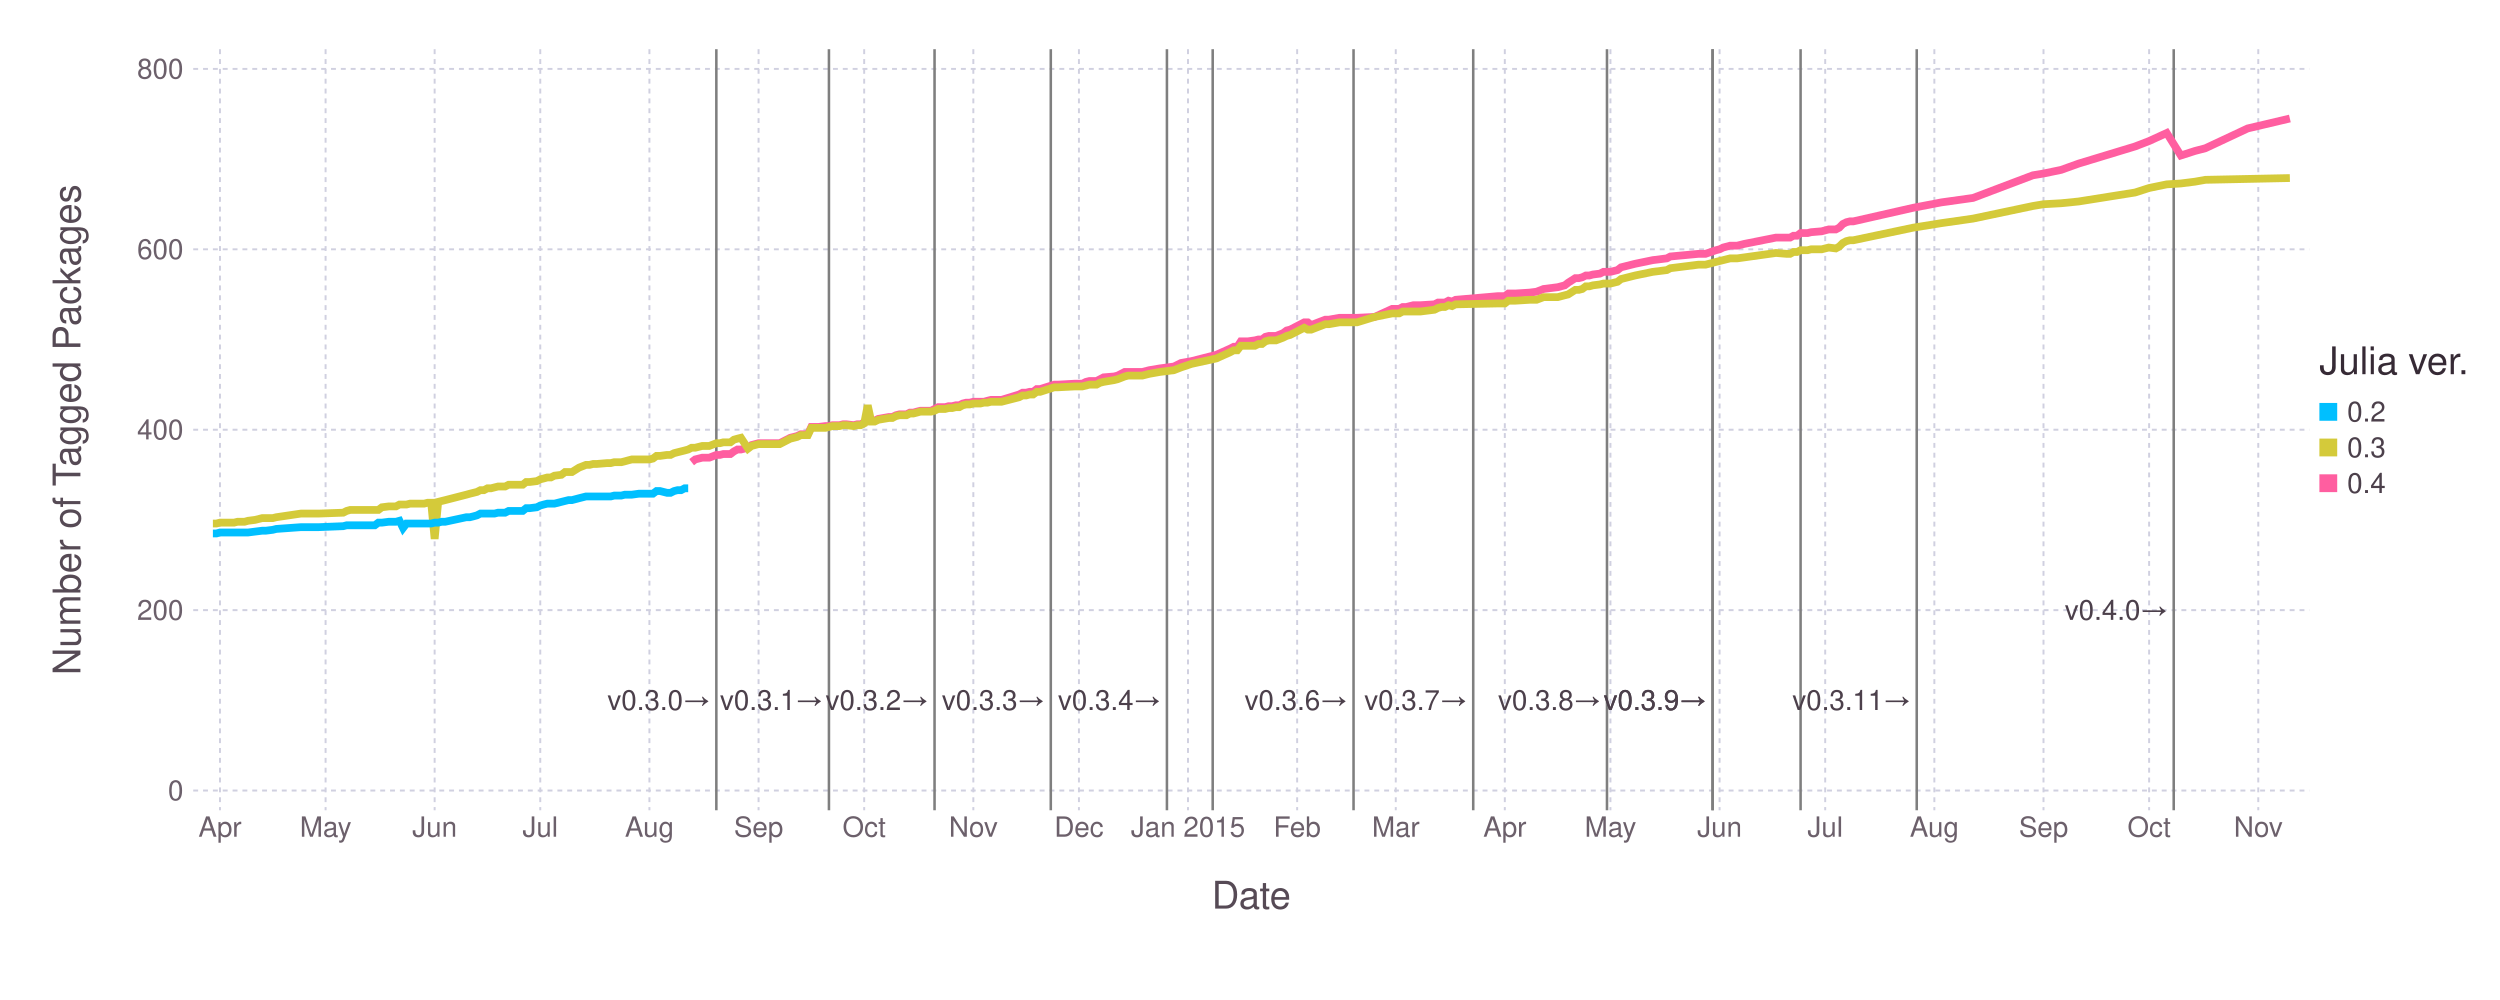
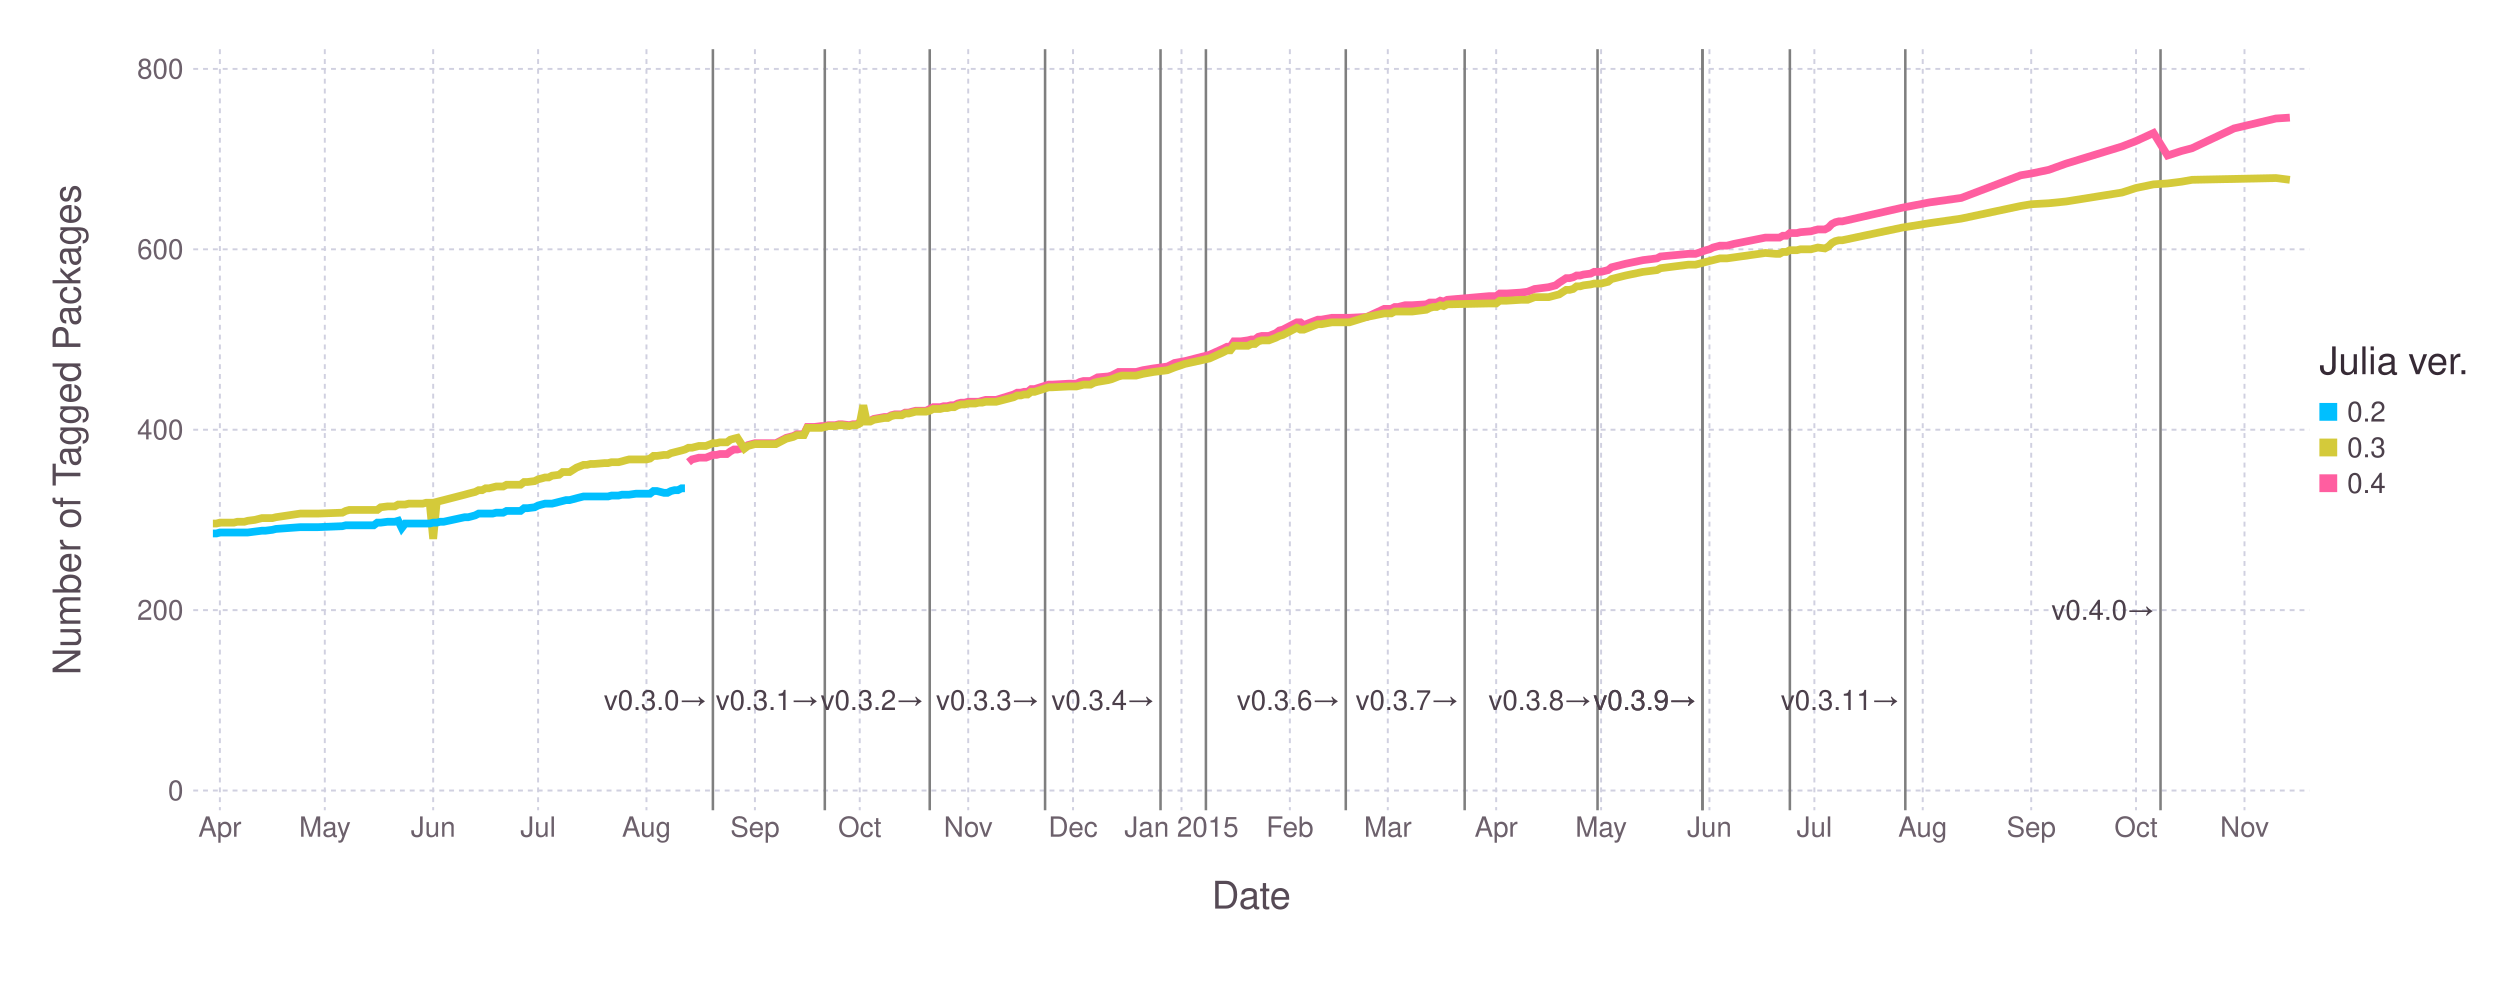
<svg xmlns="http://www.w3.org/2000/svg" version="1.2" width="254mm" height="101.6mm" viewBox="0 0 254 101.6" stroke="none" fill="#000000" stroke-width="0.3" font-size="3.88">
-   <g class="plotroot xscalable yscalable" id="fig-058fb12a4a44475ca3156386dccccc19-element-1">
-     <g font-size="3.88" font-family="'PT Sans','Helvetica Neue','Helvetica',sans-serif" fill="#564A55" stroke="#000000" stroke-opacity="0.000" id="fig-058fb12a4a44475ca3156386dccccc19-element-2">
+   <g class="plotroot xscalable yscalable" id="fig-d0f57e0d422c4ab3b64adf23ecafd045-element-1">
+     <g font-size="3.88" font-family="'PT Sans','Helvetica Neue','Helvetica',sans-serif" fill="#564A55" stroke="#000000" stroke-opacity="0.000" id="fig-d0f57e0d422c4ab3b64adf23ecafd045-element-2">
      <text x="127.14" y="89.99" text-anchor="middle" dy="0.6em">Date</text>
    </g>
-     <g class="guide xlabels" font-size="2.82" font-family="'PT Sans Caption','Helvetica Neue','Helvetica',sans-serif" fill="#6C606B" id="fig-058fb12a4a44475ca3156386dccccc19-element-3">
-       <text x="22.35" y="83.32" text-anchor="middle" dy="0.6em">Apr</text>
-       <text x="33.08" y="83.32" text-anchor="middle" dy="0.6em">May</text>
-       <text x="44.16" y="83.32" text-anchor="middle" dy="0.6em">Jun</text>
-       <text x="54.89" y="83.32" text-anchor="middle" dy="0.6em">Jul</text>
-       <text x="65.98" y="83.32" text-anchor="middle" dy="0.6em">Aug</text>
-       <text x="77.07" y="83.32" text-anchor="middle" dy="0.6em">Sep</text>
-       <text x="87.8" y="83.32" text-anchor="middle" dy="0.6em">Oct</text>
-       <text x="98.89" y="83.32" text-anchor="middle" dy="0.6em">Nov</text>
-       <text x="109.62" y="83.32" text-anchor="middle" dy="0.6em">Dec</text>
-       <text x="120.7" y="83.32" text-anchor="middle" dy="0.6em">Jan 2015</text>
-       <text x="131.79" y="83.32" text-anchor="middle" dy="0.6em">Feb</text>
-       <text x="141.81" y="83.32" text-anchor="middle" dy="0.6em">Mar</text>
-       <text x="152.89" y="83.32" text-anchor="middle" dy="0.6em">Apr</text>
-       <text x="163.62" y="83.32" text-anchor="middle" dy="0.6em">May</text>
-       <text x="174.71" y="83.32" text-anchor="middle" dy="0.6em">Jun</text>
-       <text x="185.44" y="83.32" text-anchor="middle" dy="0.6em">Jul</text>
-       <text x="196.53" y="83.32" text-anchor="middle" dy="0.6em">Aug</text>
-       <text x="207.62" y="83.32" text-anchor="middle" dy="0.6em">Sep</text>
-       <text x="218.35" y="83.32" text-anchor="middle" dy="0.6em">Oct</text>
-       <text x="229.44" y="83.32" text-anchor="middle" dy="0.6em">Nov</text>
+     <g class="guide xlabels" font-size="2.82" font-family="'PT Sans Caption','Helvetica Neue','Helvetica',sans-serif" fill="#6C606B" id="fig-d0f57e0d422c4ab3b64adf23ecafd045-element-3">
+       <text x="22.34" y="83.32" text-anchor="middle" dy="0.6em">Apr</text>
+       <text x="33" y="83.32" text-anchor="middle" dy="0.6em">May</text>
+       <text x="44.01" y="83.32" text-anchor="middle" dy="0.6em">Jun</text>
+       <text x="54.67" y="83.32" text-anchor="middle" dy="0.6em">Jul</text>
+       <text x="65.68" y="83.32" text-anchor="middle" dy="0.6em">Aug</text>
+       <text x="76.7" y="83.32" text-anchor="middle" dy="0.6em">Sep</text>
+       <text x="87.35" y="83.32" text-anchor="middle" dy="0.6em">Oct</text>
+       <text x="98.37" y="83.32" text-anchor="middle" dy="0.6em">Nov</text>
+       <text x="109.02" y="83.32" text-anchor="middle" dy="0.6em">Dec</text>
+       <text x="120.04" y="83.32" text-anchor="middle" dy="0.6em">Jan 2015</text>
+       <text x="131.05" y="83.32" text-anchor="middle" dy="0.6em">Feb</text>
+       <text x="141" y="83.32" text-anchor="middle" dy="0.6em">Mar</text>
+       <text x="152.01" y="83.32" text-anchor="middle" dy="0.6em">Apr</text>
+       <text x="162.67" y="83.32" text-anchor="middle" dy="0.6em">May</text>
+       <text x="173.68" y="83.32" text-anchor="middle" dy="0.6em">Jun</text>
+       <text x="184.34" y="83.32" text-anchor="middle" dy="0.6em">Jul</text>
+       <text x="195.35" y="83.32" text-anchor="middle" dy="0.6em">Aug</text>
+       <text x="206.37" y="83.32" text-anchor="middle" dy="0.6em">Sep</text>
+       <text x="217.02" y="83.32" text-anchor="middle" dy="0.6em">Oct</text>
+       <text x="228.04" y="83.32" text-anchor="middle" dy="0.6em">Nov</text>
    </g>
-     <g class="guide colorkey" id="fig-058fb12a4a44475ca3156386dccccc19-element-4">
-       <g fill="#4C404B" font-size="2.82" font-family="'PT Sans','Helvetica Neue','Helvetica',sans-serif" id="fig-058fb12a4a44475ca3156386dccccc19-element-5">
-         <text x="238.47" y="41.84" dy="0.35em" id="fig-058fb12a4a44475ca3156386dccccc19-element-6" class="color_0.2">0.2</text>
-         <text x="238.47" y="45.47" dy="0.35em" id="fig-058fb12a4a44475ca3156386dccccc19-element-7" class="color_0.3">0.3</text>
-         <text x="238.47" y="49.1" dy="0.35em" id="fig-058fb12a4a44475ca3156386dccccc19-element-8" class="color_0.4">0.4</text>
+     <g class="guide colorkey" id="fig-d0f57e0d422c4ab3b64adf23ecafd045-element-4">
+       <g fill="#4C404B" font-size="2.82" font-family="'PT Sans','Helvetica Neue','Helvetica',sans-serif" id="fig-d0f57e0d422c4ab3b64adf23ecafd045-element-5">
+         <text x="238.47" y="41.84" dy="0.35em" id="fig-d0f57e0d422c4ab3b64adf23ecafd045-element-6" class="color_0.2">0.2</text>
+         <text x="238.47" y="45.47" dy="0.35em" id="fig-d0f57e0d422c4ab3b64adf23ecafd045-element-7" class="color_0.3">0.3</text>
+         <text x="238.47" y="49.1" dy="0.35em" id="fig-d0f57e0d422c4ab3b64adf23ecafd045-element-8" class="color_0.4">0.4</text>
      </g>
-       <g stroke="#000000" stroke-opacity="0.000" id="fig-058fb12a4a44475ca3156386dccccc19-element-9">
-         <rect x="235.65" y="40.94" width="1.81" height="1.81" id="fig-058fb12a4a44475ca3156386dccccc19-element-10" fill="#00BFFF" class="color_0.2" />
-         <rect x="235.65" y="44.56" width="1.81" height="1.81" id="fig-058fb12a4a44475ca3156386dccccc19-element-11" fill="#D4CA3A" class="color_0.3" />
-         <rect x="235.65" y="48.19" width="1.81" height="1.81" id="fig-058fb12a4a44475ca3156386dccccc19-element-12" fill="#FF5EA0" class="color_0.4" />
+       <g stroke="#000000" stroke-opacity="0.000" id="fig-d0f57e0d422c4ab3b64adf23ecafd045-element-9">
+         <rect x="235.65" y="40.94" width="1.81" height="1.81" id="fig-d0f57e0d422c4ab3b64adf23ecafd045-element-10" fill="#00BFFF" class="color_0.2" />
+         <rect x="235.65" y="44.56" width="1.81" height="1.81" id="fig-d0f57e0d422c4ab3b64adf23ecafd045-element-11" fill="#D4CA3A" class="color_0.3" />
+         <rect x="235.65" y="48.19" width="1.81" height="1.81" id="fig-d0f57e0d422c4ab3b64adf23ecafd045-element-12" fill="#FF5EA0" class="color_0.4" />
      </g>
-       <g fill="#362A35" font-size="3.88" font-family="'PT Sans','Helvetica Neue','Helvetica',sans-serif" stroke="#000000" stroke-opacity="0.000" id="fig-058fb12a4a44475ca3156386dccccc19-element-13">
-         <text x="235.65" y="38.02" id="fig-058fb12a4a44475ca3156386dccccc19-element-14">Julia ver.</text>
+       <g fill="#362A35" font-size="3.88" font-family="'PT Sans','Helvetica Neue','Helvetica',sans-serif" stroke="#000000" stroke-opacity="0.000" id="fig-d0f57e0d422c4ab3b64adf23ecafd045-element-13">
+         <text x="235.65" y="38.02" id="fig-d0f57e0d422c4ab3b64adf23ecafd045-element-14">Julia ver.</text>
      </g>
    </g>
-     <g clip-path="url(#fig-058fb12a4a44475ca3156386dccccc19-element-16)" id="fig-058fb12a4a44475ca3156386dccccc19-element-15">
-       <g pointer-events="visible" opacity="1" fill="#000000" fill-opacity="0.000" stroke="#000000" stroke-opacity="0.000" class="guide background" id="fig-058fb12a4a44475ca3156386dccccc19-element-17">
-         <rect x="19.63" y="5" width="215.02" height="77.32" id="fig-058fb12a4a44475ca3156386dccccc19-element-18" />
+     <g clip-path="url(#fig-d0f57e0d422c4ab3b64adf23ecafd045-element-16)" id="fig-d0f57e0d422c4ab3b64adf23ecafd045-element-15">
+       <g pointer-events="visible" opacity="1" fill="#000000" fill-opacity="0.000" stroke="#000000" stroke-opacity="0.000" class="guide background" id="fig-d0f57e0d422c4ab3b64adf23ecafd045-element-17">
+         <rect x="19.63" y="5" width="215.02" height="77.32" id="fig-d0f57e0d422c4ab3b64adf23ecafd045-element-18" />
      </g>
-       <g class="guide ygridlines xfixed" stroke-dasharray="0.5,0.5" stroke-width="0.2" stroke="#D0D0E0" id="fig-058fb12a4a44475ca3156386dccccc19-element-19">
-         <path fill="none" d="M19.63,80.32 L 234.65 80.32" id="fig-058fb12a4a44475ca3156386dccccc19-element-20" />
-         <path fill="none" d="M19.63,61.99 L 234.65 61.99" id="fig-058fb12a4a44475ca3156386dccccc19-element-21" />
-         <path fill="none" d="M19.63,43.66 L 234.65 43.66" id="fig-058fb12a4a44475ca3156386dccccc19-element-22" />
-         <path fill="none" d="M19.63,25.33 L 234.65 25.33" id="fig-058fb12a4a44475ca3156386dccccc19-element-23" />
-         <path fill="none" d="M19.63,7 L 234.65 7" id="fig-058fb12a4a44475ca3156386dccccc19-element-24" />
+       <g class="guide ygridlines xfixed" stroke-dasharray="0.5,0.5" stroke-width="0.2" stroke="#D0D0E0" id="fig-d0f57e0d422c4ab3b64adf23ecafd045-element-19">
+         <path fill="none" d="M19.63,80.32 L 234.65 80.32" id="fig-d0f57e0d422c4ab3b64adf23ecafd045-element-20" />
+         <path fill="none" d="M19.63,61.99 L 234.65 61.99" id="fig-d0f57e0d422c4ab3b64adf23ecafd045-element-21" />
+         <path fill="none" d="M19.63,43.66 L 234.65 43.66" id="fig-d0f57e0d422c4ab3b64adf23ecafd045-element-22" />
+         <path fill="none" d="M19.63,25.33 L 234.65 25.33" id="fig-d0f57e0d422c4ab3b64adf23ecafd045-element-23" />
+         <path fill="none" d="M19.63,7 L 234.65 7" id="fig-d0f57e0d422c4ab3b64adf23ecafd045-element-24" />
      </g>
-       <g class="guide xgridlines yfixed" stroke-dasharray="0.5,0.5" stroke-width="0.2" stroke="#D0D0E0" id="fig-058fb12a4a44475ca3156386dccccc19-element-25">
-         <path fill="none" d="M22.35,5 L 22.35 82.32" id="fig-058fb12a4a44475ca3156386dccccc19-element-26" />
-         <path fill="none" d="M33.08,5 L 33.08 82.32" id="fig-058fb12a4a44475ca3156386dccccc19-element-27" />
-         <path fill="none" d="M44.16,5 L 44.16 82.32" id="fig-058fb12a4a44475ca3156386dccccc19-element-28" />
-         <path fill="none" d="M54.89,5 L 54.89 82.32" id="fig-058fb12a4a44475ca3156386dccccc19-element-29" />
-         <path fill="none" d="M65.98,5 L 65.98 82.32" id="fig-058fb12a4a44475ca3156386dccccc19-element-30" />
-         <path fill="none" d="M77.07,5 L 77.07 82.32" id="fig-058fb12a4a44475ca3156386dccccc19-element-31" />
-         <path fill="none" d="M87.8,5 L 87.8 82.32" id="fig-058fb12a4a44475ca3156386dccccc19-element-32" />
-         <path fill="none" d="M98.89,5 L 98.89 82.32" id="fig-058fb12a4a44475ca3156386dccccc19-element-33" />
-         <path fill="none" d="M109.62,5 L 109.62 82.32" id="fig-058fb12a4a44475ca3156386dccccc19-element-34" />
-         <path fill="none" d="M120.7,5 L 120.7 82.32" id="fig-058fb12a4a44475ca3156386dccccc19-element-35" />
-         <path fill="none" d="M131.79,5 L 131.79 82.32" id="fig-058fb12a4a44475ca3156386dccccc19-element-36" />
-         <path fill="none" d="M141.81,5 L 141.81 82.32" id="fig-058fb12a4a44475ca3156386dccccc19-element-37" />
-         <path fill="none" d="M152.89,5 L 152.89 82.32" id="fig-058fb12a4a44475ca3156386dccccc19-element-38" />
-         <path fill="none" d="M163.62,5 L 163.62 82.32" id="fig-058fb12a4a44475ca3156386dccccc19-element-39" />
-         <path fill="none" d="M174.71,5 L 174.71 82.32" id="fig-058fb12a4a44475ca3156386dccccc19-element-40" />
-         <path fill="none" d="M185.44,5 L 185.44 82.32" id="fig-058fb12a4a44475ca3156386dccccc19-element-41" />
-         <path fill="none" d="M196.53,5 L 196.53 82.32" id="fig-058fb12a4a44475ca3156386dccccc19-element-42" />
-         <path fill="none" d="M207.62,5 L 207.62 82.32" id="fig-058fb12a4a44475ca3156386dccccc19-element-43" />
-         <path fill="none" d="M218.35,5 L 218.35 82.32" id="fig-058fb12a4a44475ca3156386dccccc19-element-44" />
-         <path fill="none" d="M229.44,5 L 229.44 82.32" id="fig-058fb12a4a44475ca3156386dccccc19-element-45" />
+       <g class="guide xgridlines yfixed" stroke-dasharray="0.5,0.5" stroke-width="0.2" stroke="#D0D0E0" id="fig-d0f57e0d422c4ab3b64adf23ecafd045-element-25">
+         <path fill="none" d="M22.34,5 L 22.34 82.32" id="fig-d0f57e0d422c4ab3b64adf23ecafd045-element-26" />
+         <path fill="none" d="M33,5 L 33 82.32" id="fig-d0f57e0d422c4ab3b64adf23ecafd045-element-27" />
+         <path fill="none" d="M44.01,5 L 44.01 82.32" id="fig-d0f57e0d422c4ab3b64adf23ecafd045-element-28" />
+         <path fill="none" d="M54.67,5 L 54.67 82.32" id="fig-d0f57e0d422c4ab3b64adf23ecafd045-element-29" />
+         <path fill="none" d="M65.68,5 L 65.68 82.32" id="fig-d0f57e0d422c4ab3b64adf23ecafd045-element-30" />
+         <path fill="none" d="M76.7,5 L 76.7 82.32" id="fig-d0f57e0d422c4ab3b64adf23ecafd045-element-31" />
+         <path fill="none" d="M87.35,5 L 87.35 82.32" id="fig-d0f57e0d422c4ab3b64adf23ecafd045-element-32" />
+         <path fill="none" d="M98.37,5 L 98.37 82.32" id="fig-d0f57e0d422c4ab3b64adf23ecafd045-element-33" />
+         <path fill="none" d="M109.02,5 L 109.02 82.32" id="fig-d0f57e0d422c4ab3b64adf23ecafd045-element-34" />
+         <path fill="none" d="M120.04,5 L 120.04 82.32" id="fig-d0f57e0d422c4ab3b64adf23ecafd045-element-35" />
+         <path fill="none" d="M131.05,5 L 131.05 82.32" id="fig-d0f57e0d422c4ab3b64adf23ecafd045-element-36" />
+         <path fill="none" d="M141,5 L 141 82.32" id="fig-d0f57e0d422c4ab3b64adf23ecafd045-element-37" />
+         <path fill="none" d="M152.01,5 L 152.01 82.32" id="fig-d0f57e0d422c4ab3b64adf23ecafd045-element-38" />
+         <path fill="none" d="M162.67,5 L 162.67 82.32" id="fig-d0f57e0d422c4ab3b64adf23ecafd045-element-39" />
+         <path fill="none" d="M173.68,5 L 173.68 82.32" id="fig-d0f57e0d422c4ab3b64adf23ecafd045-element-40" />
+         <path fill="none" d="M184.34,5 L 184.34 82.32" id="fig-d0f57e0d422c4ab3b64adf23ecafd045-element-41" />
+         <path fill="none" d="M195.35,5 L 195.35 82.32" id="fig-d0f57e0d422c4ab3b64adf23ecafd045-element-42" />
+         <path fill="none" d="M206.37,5 L 206.37 82.32" id="fig-d0f57e0d422c4ab3b64adf23ecafd045-element-43" />
+         <path fill="none" d="M217.02,5 L 217.02 82.32" id="fig-d0f57e0d422c4ab3b64adf23ecafd045-element-44" />
+         <path fill="none" d="M228.04,5 L 228.04 82.32" id="fig-d0f57e0d422c4ab3b64adf23ecafd045-element-45" />
      </g>
-       <g class="plotpanel" id="fig-058fb12a4a44475ca3156386dccccc19-element-46">
-         <g class="yfixed" stroke-dasharray="none" stroke-width="0.26" stroke="#7F7F7F" id="fig-058fb12a4a44475ca3156386dccccc19-element-47">
-           <path fill="none" d="M72.78,5 L 72.78 82.32" id="fig-058fb12a4a44475ca3156386dccccc19-element-48" />
-           <path fill="none" d="M84.22,5 L 84.22 82.32" id="fig-058fb12a4a44475ca3156386dccccc19-element-49" />
-           <path fill="none" d="M94.95,5 L 94.95 82.32" id="fig-058fb12a4a44475ca3156386dccccc19-element-50" />
-           <path fill="none" d="M106.76,5 L 106.76 82.32" id="fig-058fb12a4a44475ca3156386dccccc19-element-51" />
-           <path fill="none" d="M118.56,5 L 118.56 82.32" id="fig-058fb12a4a44475ca3156386dccccc19-element-52" />
-           <path fill="none" d="M123.21,5 L 123.21 82.32" id="fig-058fb12a4a44475ca3156386dccccc19-element-53" />
-           <path fill="none" d="M137.52,5 L 137.52 82.32" id="fig-058fb12a4a44475ca3156386dccccc19-element-54" />
-           <path fill="none" d="M149.68,5 L 149.68 82.32" id="fig-058fb12a4a44475ca3156386dccccc19-element-55" />
-           <path fill="none" d="M163.27,5 L 163.27 82.32" id="fig-058fb12a4a44475ca3156386dccccc19-element-56" />
-           <path fill="none" d="M174,5 L 174 82.32" id="fig-058fb12a4a44475ca3156386dccccc19-element-57" />
-           <path fill="none" d="M174,5 L 174 82.32" id="fig-058fb12a4a44475ca3156386dccccc19-element-58" />
-           <path fill="none" d="M182.94,5 L 182.94 82.32" id="fig-058fb12a4a44475ca3156386dccccc19-element-59" />
-           <path fill="none" d="M194.74,5 L 194.74 82.32" id="fig-058fb12a4a44475ca3156386dccccc19-element-60" />
-           <path fill="none" d="M220.85,5 L 220.85 82.32" id="fig-058fb12a4a44475ca3156386dccccc19-element-61" />
+       <g class="plotpanel" id="fig-d0f57e0d422c4ab3b64adf23ecafd045-element-46">
+         <g class="yfixed" stroke-dasharray="none" stroke-width="0.26" stroke="#7F7F7F" id="fig-d0f57e0d422c4ab3b64adf23ecafd045-element-47">
+           <path fill="none" d="M72.43,5 L 72.43 82.32" id="fig-d0f57e0d422c4ab3b64adf23ecafd045-element-48" />
+           <path fill="none" d="M83.8,5 L 83.8 82.32" id="fig-d0f57e0d422c4ab3b64adf23ecafd045-element-49" />
+           <path fill="none" d="M94.46,5 L 94.46 82.32" id="fig-d0f57e0d422c4ab3b64adf23ecafd045-element-50" />
+           <path fill="none" d="M106.18,5 L 106.18 82.32" id="fig-d0f57e0d422c4ab3b64adf23ecafd045-element-51" />
+           <path fill="none" d="M117.91,5 L 117.91 82.32" id="fig-d0f57e0d422c4ab3b64adf23ecafd045-element-52" />
+           <path fill="none" d="M122.52,5 L 122.52 82.32" id="fig-d0f57e0d422c4ab3b64adf23ecafd045-element-53" />
+           <path fill="none" d="M136.73,5 L 136.73 82.32" id="fig-d0f57e0d422c4ab3b64adf23ecafd045-element-54" />
+           <path fill="none" d="M148.81,5 L 148.81 82.32" id="fig-d0f57e0d422c4ab3b64adf23ecafd045-element-55" />
+           <path fill="none" d="M162.31,5 L 162.31 82.32" id="fig-d0f57e0d422c4ab3b64adf23ecafd045-element-56" />
+           <path fill="none" d="M172.97,5 L 172.97 82.32" id="fig-d0f57e0d422c4ab3b64adf23ecafd045-element-57" />
+           <path fill="none" d="M172.97,5 L 172.97 82.32" id="fig-d0f57e0d422c4ab3b64adf23ecafd045-element-58" />
+           <path fill="none" d="M181.85,5 L 181.85 82.32" id="fig-d0f57e0d422c4ab3b64adf23ecafd045-element-59" />
+           <path fill="none" d="M193.58,5 L 193.58 82.32" id="fig-d0f57e0d422c4ab3b64adf23ecafd045-element-60" />
+           <path fill="none" d="M219.51,5 L 219.51 82.32" id="fig-d0f57e0d422c4ab3b64adf23ecafd045-element-61" />
        </g>
-         <g class="geometry" stroke="#000000" stroke-opacity="0.000" fill="#4C404B" font-size="2.82" font-family="'PT Sans Caption','Helvetica Neue','Helvetica',sans-serif" id="fig-058fb12a4a44475ca3156386dccccc19-element-62">
-           <text x="72.21" y="71.15" text-anchor="end" dy="0.35em" id="fig-058fb12a4a44475ca3156386dccccc19-element-63">v0.3.0→</text>
-           <text x="83.65" y="71.15" text-anchor="end" dy="0.35em" id="fig-058fb12a4a44475ca3156386dccccc19-element-64">v0.3.1→</text>
-           <text x="94.38" y="71.15" text-anchor="end" dy="0.35em" id="fig-058fb12a4a44475ca3156386dccccc19-element-65">v0.3.2→</text>
-           <text x="106.19" y="71.15" text-anchor="end" dy="0.35em" id="fig-058fb12a4a44475ca3156386dccccc19-element-66">v0.3.3→</text>
-           <text x="117.99" y="71.15" text-anchor="end" dy="0.35em" id="fig-058fb12a4a44475ca3156386dccccc19-element-67">v0.3.4→</text>
-           <text x="122.64" y="71.15" text-anchor="end" dy="0.35em" id="fig-058fb12a4a44475ca3156386dccccc19-element-68" />
-           <text x="136.95" y="71.15" text-anchor="end" dy="0.35em" id="fig-058fb12a4a44475ca3156386dccccc19-element-69">v0.3.6→</text>
-           <text x="149.11" y="71.15" text-anchor="end" dy="0.35em" id="fig-058fb12a4a44475ca3156386dccccc19-element-70">v0.3.7→</text>
-           <text x="162.7" y="71.15" text-anchor="end" dy="0.35em" id="fig-058fb12a4a44475ca3156386dccccc19-element-71">v0.3.8→</text>
-           <text x="173.43" y="71.15" text-anchor="end" dy="0.35em" id="fig-058fb12a4a44475ca3156386dccccc19-element-72">v0.3.9→</text>
-           <text x="173.43" y="71.15" text-anchor="end" dy="0.35em" id="fig-058fb12a4a44475ca3156386dccccc19-element-73">v0.3.9→</text>
-           <text x="182.37" y="71.15" text-anchor="end" dy="0.35em" id="fig-058fb12a4a44475ca3156386dccccc19-element-74" />
-           <text x="194.17" y="71.15" text-anchor="end" dy="0.35em" id="fig-058fb12a4a44475ca3156386dccccc19-element-75">v0.3.11→</text>
-           <text x="220.28" y="61.99" text-anchor="end" dy="0.35em" id="fig-058fb12a4a44475ca3156386dccccc19-element-76">v0.4.0→</text>
+         <g class="geometry" stroke="#000000" stroke-opacity="0.000" fill="#4C404B" font-size="2.82" font-family="'PT Sans Caption','Helvetica Neue','Helvetica',sans-serif" id="fig-d0f57e0d422c4ab3b64adf23ecafd045-element-62">
+           <text x="71.85" y="71.15" text-anchor="end" dy="0.35em" id="fig-d0f57e0d422c4ab3b64adf23ecafd045-element-63">v0.3.0→</text>
+           <text x="83.22" y="71.15" text-anchor="end" dy="0.35em" id="fig-d0f57e0d422c4ab3b64adf23ecafd045-element-64">v0.3.1→</text>
+           <text x="93.88" y="71.15" text-anchor="end" dy="0.35em" id="fig-d0f57e0d422c4ab3b64adf23ecafd045-element-65">v0.3.2→</text>
+           <text x="105.6" y="71.15" text-anchor="end" dy="0.35em" id="fig-d0f57e0d422c4ab3b64adf23ecafd045-element-66">v0.3.3→</text>
+           <text x="117.33" y="71.15" text-anchor="end" dy="0.35em" id="fig-d0f57e0d422c4ab3b64adf23ecafd045-element-67">v0.3.4→</text>
+           <text x="121.95" y="71.15" text-anchor="end" dy="0.35em" id="fig-d0f57e0d422c4ab3b64adf23ecafd045-element-68" />
+           <text x="136.16" y="71.15" text-anchor="end" dy="0.35em" id="fig-d0f57e0d422c4ab3b64adf23ecafd045-element-69">v0.3.6→</text>
+           <text x="148.23" y="71.15" text-anchor="end" dy="0.35em" id="fig-d0f57e0d422c4ab3b64adf23ecafd045-element-70">v0.3.7→</text>
+           <text x="161.73" y="71.15" text-anchor="end" dy="0.35em" id="fig-d0f57e0d422c4ab3b64adf23ecafd045-element-71">v0.3.8→</text>
+           <text x="172.39" y="71.15" text-anchor="end" dy="0.35em" id="fig-d0f57e0d422c4ab3b64adf23ecafd045-element-72">v0.3.9→</text>
+           <text x="172.39" y="71.15" text-anchor="end" dy="0.35em" id="fig-d0f57e0d422c4ab3b64adf23ecafd045-element-73">v0.3.9→</text>
+           <text x="181.27" y="71.15" text-anchor="end" dy="0.35em" id="fig-d0f57e0d422c4ab3b64adf23ecafd045-element-74" />
+           <text x="193" y="71.15" text-anchor="end" dy="0.35em" id="fig-d0f57e0d422c4ab3b64adf23ecafd045-element-75">v0.3.11→</text>
+           <text x="218.93" y="61.99" text-anchor="end" dy="0.35em" id="fig-d0f57e0d422c4ab3b64adf23ecafd045-element-76">v0.4.0→</text>
        </g>
-         <g stroke-width="0.79" fill="#000000" fill-opacity="0.000" class="geometry color_0.4" stroke-dasharray="none" stroke="#FF5EA0" id="fig-058fb12a4a44475ca3156386dccccc19-element-77">
-           <path fill="none" d="M70.27,46.96 L 70.63 46.68 70.99 46.59 71.35 46.5 71.7 46.5 72.06 46.5 72.78 46.22 73.14 46.22 73.49 46.13 73.85 46.13 74.21 46.13 74.57 45.86 74.92 45.67 75.28 45.67 76 45.49 76.35 45.22 77.07 45.03 77.43 45.03 77.79 45.03 79.22 45.03 80.29 44.48 80.65 44.39 81 44.3 81.36 44.12 81.72 44.12 82.08 44.12 82.43 43.38 82.79 43.38 83.15 43.38 83.87 43.29 84.22 43.29 84.58 43.2 84.94 43.2 85.3 43.2 85.65 43.11 86.01 43.11 86.73 43.2 87.08 43.11 87.44 43.11 87.8 42.92 88.16 42.74 88.52 42.74 88.87 42.74 89.23 42.56 90.3 42.37 90.66 42.37 91.02 42.19 91.38 42.1 91.73 42.1 92.09 42.1 92.45 41.92 92.81 41.92 93.16 41.82 93.52 41.73 93.88 41.73 94.24 41.73 94.6 41.73 94.95 41.55 95.31 41.37 95.67 41.37 96.03 41.37 96.38 41.27 96.74 41.27 97.1 41.18 97.46 41.18 97.81 41 98.17 40.91 98.53 40.91 98.89 40.82 99.25 40.82 99.6 40.82 99.96 40.82 100.32 40.72 100.68 40.63 101.75 40.63 103.54 40.08 103.89 39.9 104.25 39.9 104.61 39.81 104.97 39.81 105.33 39.53 105.68 39.53 107.11 39.08 107.47 39.08 109.26 38.98 109.97 38.98 110.33 38.8 110.69 38.71 111.05 38.71 111.41 38.71 111.76 38.53 112.12 38.34 113.19 38.25 113.55 38.16 114.27 37.79 114.62 37.79 114.98 37.79 116.06 37.79 116.77 37.61 117.84 37.43 119.27 37.24 119.99 36.88 121.06 36.69 123.57 36.05 125 35.41 125.35 35.23 125.71 35.23 126.07 34.68 126.43 34.68 126.79 34.68 127.5 34.58 127.86 34.49 128.22 34.49 128.57 34.22 128.93 34.13 129.29 34.13 129.65 34.13 130.36 33.85 130.72 33.58 131.08 33.49 132.51 32.75 132.87 32.75 133.22 33.03 133.94 32.75 134.65 32.48 135.01 32.48 136.08 32.29 137.87 32.29 139.66 32.2 141.45 31.38 141.81 31.38 142.16 31.38 142.52 31.19 142.88 31.19 143.6 31.01 144.31 31.01 145.74 30.92 146.1 30.74 146.46 30.74 146.81 30.74 147.17 30.55 147.53 30.64 147.89 30.46 152.18 30.09 152.89 30.09 153.25 29.82 153.97 29.82 155.4 29.73 156.11 29.64 156.83 29.36 158.26 29.18 158.98 28.99 159.33 28.72 160.05 28.26 160.41 28.26 160.76 28.17 161.12 27.99 161.48 27.99 161.84 27.89 162.55 27.8 162.91 27.62 163.62 27.62 164.34 27.44 164.7 27.16 165.06 27.07 165.77 26.89 166.13 26.8 167.92 26.43 169.35 26.25 169.71 26.06 172.57 25.79 172.92 25.79 173.28 25.79 174.35 25.42 174.71 25.33 175.07 25.15 175.79 24.96 176.5 24.96 177.22 24.78 180.44 24.14 181.51 24.14 181.87 24.14 182.22 23.95 182.58 23.95 182.94 23.68 183.3 23.68 183.65 23.68 184.01 23.59 185.08 23.5 185.8 23.31 186.52 23.31 186.87 23.13 187.23 22.76 187.59 22.58 187.95 22.49 188.3 22.49 194.38 21.11 197.25 20.56 200.46 20.11 206.54 17.81 207.62 17.63 209.41 17.26 211.19 16.62 216.92 14.88 218.35 14.33 220.14 13.51 221.57 15.8 223 15.34 224.07 15.06 228.36 13.05 232.65 12.04" id="fig-058fb12a4a44475ca3156386dccccc19-element-78" />
+         <g stroke-width="0.79" fill="#000000" fill-opacity="0.000" class="geometry color_0.4" stroke-dasharray="none" stroke="#FF5EA0" id="fig-d0f57e0d422c4ab3b64adf23ecafd045-element-77">
+           <path fill="none" d="M69.95,46.96 L 70.3 46.68 70.66 46.59 71.01 46.5 71.37 46.5 71.72 46.5 72.43 46.22 72.79 46.22 73.14 46.13 73.5 46.13 73.85 46.13 74.21 45.86 74.56 45.67 74.92 45.67 75.63 45.49 75.99 45.22 76.7 45.03 77.05 45.03 77.41 45.03 78.83 45.03 79.89 44.48 80.25 44.39 80.6 44.3 80.96 44.12 81.31 44.12 81.67 44.12 82.03 43.38 82.38 43.38 82.74 43.38 83.45 43.29 83.8 43.29 84.16 43.2 84.51 43.2 84.87 43.2 85.22 43.11 85.58 43.11 86.29 43.2 86.64 43.11 87 43.11 87.35 42.92 87.71 42.74 88.06 42.74 88.42 42.74 88.78 42.56 89.84 42.37 90.2 42.37 90.55 42.19 90.91 42.1 91.26 42.1 91.62 42.1 91.97 41.92 92.33 41.92 92.68 41.82 93.04 41.73 93.39 41.73 93.75 41.73 94.1 41.73 94.46 41.55 94.81 41.37 95.17 41.37 95.53 41.37 95.88 41.27 96.24 41.27 96.59 41.18 96.95 41.18 97.3 41 97.66 40.91 98.01 40.91 98.37 40.82 98.72 40.82 99.08 40.82 99.43 40.82 99.79 40.72 100.14 40.63 101.21 40.63 102.99 40.08 103.34 39.9 103.7 39.9 104.05 39.81 104.41 39.81 104.76 39.53 105.12 39.53 106.54 39.08 106.89 39.08 108.67 38.98 109.38 38.98 109.74 38.8 110.09 38.71 110.45 38.71 110.8 38.71 111.16 38.53 111.51 38.34 112.58 38.25 112.93 38.16 113.64 37.79 114 37.79 114.35 37.79 115.42 37.79 116.13 37.61 117.2 37.43 118.62 37.24 119.33 36.88 120.39 36.69 122.88 36.05 124.3 35.41 124.66 35.23 125.01 35.23 125.37 34.68 125.72 34.68 126.08 34.68 126.79 34.58 127.14 34.49 127.5 34.49 127.85 34.22 128.21 34.13 128.56 34.13 128.92 34.13 129.63 33.85 129.98 33.58 130.34 33.49 131.76 32.75 132.12 32.75 132.47 33.03 133.18 32.75 133.89 32.48 134.25 32.48 135.31 32.29 137.09 32.29 138.87 32.2 140.64 31.38 141 31.38 141.35 31.38 141.71 31.19 142.06 31.19 142.77 31.01 143.48 31.01 144.91 30.92 145.26 30.74 145.62 30.74 145.97 30.74 146.33 30.55 146.68 30.64 147.04 30.46 151.3 30.09 152.01 30.09 152.37 29.82 153.08 29.82 154.5 29.73 155.21 29.64 155.92 29.36 157.34 29.18 158.05 28.99 158.41 28.72 159.12 28.26 159.47 28.26 159.83 28.17 160.18 27.99 160.54 27.99 160.89 27.89 161.6 27.8 161.96 27.62 162.67 27.62 163.38 27.44 163.73 27.16 164.09 27.07 164.8 26.89 165.16 26.8 166.93 26.43 168.35 26.25 168.71 26.06 171.55 25.79 171.91 25.79 172.26 25.79 173.33 25.42 173.68 25.33 174.04 25.15 174.75 24.96 175.46 24.96 176.17 24.78 179.37 24.14 180.43 24.14 180.79 24.14 181.14 23.95 181.5 23.95 181.85 23.68 182.21 23.68 182.56 23.68 182.92 23.59 183.98 23.5 184.69 23.31 185.41 23.31 185.76 23.13 186.12 22.76 186.47 22.58 186.83 22.49 187.18 22.49 193.22 21.11 196.06 20.56 199.26 20.11 205.3 17.81 206.37 17.63 208.14 17.26 209.92 16.62 215.6 14.88 217.02 14.33 218.8 13.51 220.22 15.8 221.64 15.34 222.71 15.06 226.97 13.05 231.23 12.04 232.65 11.95" id="fig-d0f57e0d422c4ab3b64adf23ecafd045-element-78" />
        </g>
-         <g stroke-width="0.79" fill="#000000" fill-opacity="0.000" class="geometry color_0.3" stroke-dasharray="none" stroke="#D4CA3A" id="fig-058fb12a4a44475ca3156386dccccc19-element-79">
-           <path fill="none" d="M21.63,53.19 L 21.99 53.19 22.35 53.1 22.7 53.1 23.06 53.1 23.42 53.1 23.78 53.1 24.14 53.01 24.85 53.01 25.21 52.91 25.92 52.82 26.64 52.64 27 52.64 27.71 52.64 28.07 52.55 30.57 52.18 31.65 52.18 32.36 52.18 34.87 52.09 35.22 51.91 35.58 51.81 35.94 51.81 36.3 51.81 36.65 51.81 37.01 51.81 37.37 51.81 37.73 51.81 38.08 51.81 38.44 51.81 38.8 51.54 39.51 51.45 39.87 51.45 40.23 51.45 40.59 51.26 40.95 51.26 41.3 51.26 41.66 51.17 42.02 51.17 42.38 51.17 42.73 51.17 43.09 51.17 43.45 51.08 43.81 51.08 44.16 54.75 44.52 50.99 44.88 50.9 45.24 50.81 47.38 50.26 47.74 50.16 48.1 50.07 48.46 49.98 48.81 49.8 49.17 49.8 49.53 49.61 49.89 49.61 50.24 49.52 50.6 49.43 51.32 49.43 51.68 49.25 52.03 49.25 52.39 49.25 52.75 49.25 53.11 49.25 53.46 48.97 53.82 48.97 54.54 48.88 54.89 48.7 55.25 48.61 55.61 48.51 55.97 48.51 56.33 48.33 57.04 48.24 57.4 47.96 57.76 47.96 58.11 47.96 58.83 47.51 59.54 47.23 59.9 47.23 60.26 47.14 60.62 47.14 61.69 47.05 62.05 47.05 62.41 46.96 62.76 46.96 63.12 46.96 63.48 46.87 63.84 46.77 64.19 46.68 64.91 46.68 65.27 46.68 65.98 46.68 66.34 46.59 66.7 46.32 67.06 46.32 67.77 46.22 68.13 46.22 68.49 46.04 68.84 45.95 69.2 45.86 69.56 45.77 69.92 45.67 70.27 45.49 70.63 45.49 70.99 45.4 71.35 45.31 71.7 45.31 72.06 45.31 72.78 45.03 73.14 45.03 73.49 44.94 73.85 44.94 74.21 44.94 74.57 44.67 74.92 44.57 75.28 44.48 76 45.58 76.35 45.31 77.07 45.12 77.43 45.12 77.79 45.12 79.22 45.12 80.29 44.57 80.65 44.48 81 44.39 81.36 44.21 81.72 44.21 82.08 44.21 82.43 43.47 82.79 43.47 83.15 43.47 83.87 43.47 84.22 43.38 84.58 43.29 84.94 43.29 85.3 43.29 85.65 43.2 86.01 43.2 86.73 43.29 87.08 43.2 87.44 43.2 87.8 43.02 88.16 41.18 88.52 42.83 88.87 42.83 89.23 42.65 90.3 42.47 90.66 42.47 91.02 42.28 91.38 42.19 91.73 42.19 92.09 42.19 92.45 42.01 92.81 42.01 93.16 41.92 93.52 41.82 93.88 41.82 94.24 41.82 94.6 41.82 94.95 41.73 95.31 41.55 95.67 41.55 96.03 41.55 96.38 41.46 96.74 41.46 97.1 41.37 97.46 41.37 97.81 41.18 98.17 41.09 98.53 41.09 98.89 41 99.25 41 99.6 41 99.96 40.91 100.32 40.91 100.68 40.82 101.75 40.82 103.54 40.36 103.89 40.18 104.25 40.18 104.61 40.08 104.97 40.08 105.33 39.81 105.68 39.81 107.11 39.35 107.47 39.35 109.26 39.26 109.97 39.26 110.33 39.17 110.69 39.08 111.05 39.08 111.41 39.08 111.76 38.89 112.12 38.8 113.19 38.62 113.55 38.53 114.27 38.25 114.62 38.16 114.98 38.16 116.06 38.16 116.77 37.98 117.84 37.79 119.27 37.61 119.99 37.33 121.06 36.97 123.57 36.42 125 35.78 125.35 35.59 125.71 35.59 126.07 35.13 126.43 35.13 126.79 35.13 127.5 35.13 127.86 34.95 128.22 34.95 128.57 34.68 128.93 34.58 129.29 34.58 129.65 34.58 130.36 34.31 130.72 34.13 131.08 34.03 132.51 33.3 132.87 33.49 133.22 33.49 133.94 33.21 134.65 32.94 135.01 32.94 136.08 32.75 137.87 32.75 139.66 32.2 141.45 31.84 141.81 31.84 142.16 31.84 142.52 31.65 142.88 31.65 143.6 31.65 144.31 31.65 145.74 31.47 146.1 31.29 146.46 31.19 146.81 31.19 147.17 31.01 147.53 31.1 147.89 30.92 152.18 30.83 152.89 30.83 153.25 30.55 153.97 30.55 155.4 30.46 156.11 30.46 156.83 30.19 158.26 30.19 158.98 30 159.33 29.91 160.05 29.45 160.41 29.45 160.76 29.36 161.12 29.09 161.48 29.09 161.84 28.99 162.55 28.9 162.91 28.81 163.62 28.81 164.34 28.63 164.7 28.35 165.06 28.26 165.77 28.08 166.13 27.99 167.92 27.62 169.35 27.44 169.71 27.25 172.57 26.89 172.92 26.89 173.28 26.89 174.35 26.61 174.71 26.52 175.07 26.43 175.79 26.25 176.5 26.25 177.22 26.15 180.44 25.7 181.51 25.79 181.87 25.79 182.22 25.6 182.58 25.6 182.94 25.42 183.3 25.42 183.65 25.42 184.01 25.33 185.08 25.33 185.8 25.15 186.52 25.24 186.87 25.05 187.23 24.69 187.59 24.5 187.95 24.41 188.3 24.41 194.38 23.13 197.25 22.67 200.46 22.21 206.54 20.93 207.62 20.75 209.41 20.65 211.19 20.47 216.92 19.56 218.35 19.1 220.14 18.73 221.57 18.64 223 18.46 224.07 18.27 228.36 18.18 232.65 18.09" id="fig-058fb12a4a44475ca3156386dccccc19-element-80" />
+         <g stroke-width="0.79" fill="#000000" fill-opacity="0.000" class="geometry color_0.3" stroke-dasharray="none" stroke="#D4CA3A" id="fig-d0f57e0d422c4ab3b64adf23ecafd045-element-79">
+           <path fill="none" d="M21.63,53.19 L 21.99 53.19 22.34 53.1 22.7 53.1 23.05 53.1 23.41 53.1 23.76 53.1 24.12 53.01 24.83 53.01 25.18 52.91 25.89 52.82 26.61 52.64 26.96 52.64 27.67 52.64 28.03 52.55 30.51 52.18 31.58 52.18 32.29 52.18 34.78 52.09 35.13 51.91 35.49 51.81 35.84 51.81 36.2 51.81 36.55 51.81 36.91 51.81 37.26 51.81 37.62 51.81 37.97 51.81 38.33 51.81 38.68 51.54 39.39 51.45 39.75 51.45 40.11 51.45 40.46 51.26 40.82 51.26 41.17 51.26 41.53 51.17 41.88 51.17 42.24 51.17 42.59 51.17 42.95 51.17 43.3 51.08 43.66 51.08 44.01 54.75 44.37 50.99 44.72 50.9 45.08 50.81 47.21 50.26 47.57 50.16 47.92 50.07 48.28 49.98 48.63 49.8 48.99 49.8 49.34 49.61 49.7 49.61 50.05 49.52 50.41 49.43 51.12 49.43 51.47 49.25 51.83 49.25 52.18 49.25 52.54 49.25 52.89 49.25 53.25 48.97 53.6 48.97 54.32 48.88 54.67 48.7 55.03 48.61 55.38 48.51 55.74 48.51 56.09 48.33 56.8 48.24 57.16 47.96 57.51 47.96 57.87 47.96 58.58 47.51 59.29 47.23 59.64 47.23 60 47.14 60.35 47.14 61.42 47.05 61.78 47.05 62.13 46.96 62.49 46.96 62.84 46.96 63.2 46.87 63.55 46.77 63.91 46.68 64.62 46.68 64.97 46.68 65.68 46.68 66.04 46.59 66.39 46.32 66.75 46.32 67.46 46.22 67.82 46.22 68.17 46.04 68.53 45.95 68.88 45.86 69.24 45.77 69.59 45.67 69.95 45.49 70.3 45.49 70.66 45.4 71.01 45.31 71.37 45.31 71.72 45.31 72.43 45.03 72.79 45.03 73.14 44.94 73.5 44.94 73.85 44.94 74.21 44.67 74.56 44.57 74.92 44.48 75.63 45.58 75.99 45.31 76.7 45.12 77.05 45.12 77.41 45.12 78.83 45.12 79.89 44.57 80.25 44.48 80.6 44.39 80.96 44.21 81.31 44.21 81.67 44.21 82.03 43.47 82.38 43.47 82.74 43.47 83.45 43.47 83.8 43.38 84.16 43.29 84.51 43.29 84.87 43.29 85.22 43.2 85.58 43.2 86.29 43.29 86.64 43.2 87 43.2 87.35 43.02 87.71 41.18 88.06 42.83 88.42 42.83 88.78 42.65 89.84 42.47 90.2 42.47 90.55 42.28 90.91 42.19 91.26 42.19 91.62 42.19 91.97 42.01 92.33 42.01 92.68 41.92 93.04 41.82 93.39 41.82 93.75 41.82 94.1 41.82 94.46 41.73 94.81 41.55 95.17 41.55 95.53 41.55 95.88 41.46 96.24 41.46 96.59 41.37 96.95 41.37 97.3 41.18 97.66 41.09 98.01 41.09 98.37 41 98.72 41 99.08 41 99.43 40.91 99.79 40.91 100.14 40.82 101.21 40.82 102.99 40.36 103.34 40.18 103.7 40.18 104.05 40.08 104.41 40.08 104.76 39.81 105.12 39.81 106.54 39.35 106.89 39.35 108.67 39.26 109.38 39.26 109.74 39.17 110.09 39.08 110.45 39.08 110.8 39.08 111.16 38.89 111.51 38.8 112.58 38.62 112.93 38.53 113.64 38.25 114 38.16 114.35 38.16 115.42 38.16 116.13 37.98 117.2 37.79 118.62 37.61 119.33 37.33 120.39 36.97 122.88 36.42 124.3 35.78 124.66 35.59 125.01 35.59 125.37 35.13 125.72 35.13 126.08 35.13 126.79 35.13 127.14 34.95 127.5 34.95 127.85 34.68 128.21 34.58 128.56 34.58 128.92 34.58 129.63 34.31 129.98 34.13 130.34 34.03 131.76 33.3 132.12 33.49 132.47 33.49 133.18 33.21 133.89 32.94 134.25 32.94 135.31 32.75 137.09 32.75 138.87 32.2 140.64 31.84 141 31.84 141.35 31.84 141.71 31.65 142.06 31.65 142.77 31.65 143.48 31.65 144.91 31.47 145.26 31.29 145.62 31.19 145.97 31.19 146.33 31.01 146.68 31.1 147.04 30.92 151.3 30.83 152.01 30.83 152.37 30.55 153.08 30.55 154.5 30.46 155.21 30.46 155.92 30.19 157.34 30.19 158.05 30 158.41 29.91 159.12 29.45 159.47 29.45 159.83 29.36 160.18 29.09 160.54 29.09 160.89 28.99 161.6 28.9 161.96 28.81 162.67 28.81 163.38 28.63 163.73 28.35 164.09 28.26 164.8 28.08 165.16 27.99 166.93 27.62 168.35 27.44 168.71 27.25 171.55 26.89 171.91 26.89 172.26 26.89 173.33 26.61 173.68 26.52 174.04 26.43 174.75 26.25 175.46 26.25 176.17 26.15 179.37 25.7 180.43 25.79 180.79 25.79 181.14 25.6 181.5 25.6 181.85 25.42 182.21 25.42 182.56 25.42 182.92 25.33 183.98 25.33 184.69 25.15 185.41 25.24 185.76 25.05 186.12 24.69 186.47 24.5 186.83 24.41 187.18 24.41 193.22 23.13 196.06 22.67 199.26 22.21 205.3 20.93 206.37 20.75 208.14 20.65 209.92 20.47 215.6 19.56 217.02 19.1 218.8 18.73 220.22 18.64 221.64 18.46 222.71 18.27 226.97 18.18 231.23 18.09 232.65 18.27" id="fig-d0f57e0d422c4ab3b64adf23ecafd045-element-80" />
        </g>
-         <g stroke-width="0.79" fill="#000000" fill-opacity="0.000" class="geometry color_0.2" stroke-dasharray="none" stroke="#00BFFF" id="fig-058fb12a4a44475ca3156386dccccc19-element-81">
-           <path fill="none" d="M21.63,54.2 L 21.99 54.2 22.35 54.1 22.7 54.1 23.06 54.1 23.42 54.1 23.78 54.1 24.14 54.1 24.85 54.1 25.21 54.1 25.92 54.01 26.64 53.92 27 53.92 27.71 53.83 28.07 53.74 30.57 53.56 31.65 53.56 32.36 53.56 34.87 53.46 35.22 53.37 35.58 53.37 35.94 53.37 36.3 53.37 36.65 53.37 37.01 53.37 37.37 53.37 37.73 53.37 38.08 53.37 38.44 53.1 38.8 53.1 39.51 53.01 39.87 53.01 40.23 53.01 40.59 52.91 40.95 53.65 41.3 53.19 41.66 53.19 42.02 53.19 42.38 53.19 42.73 53.19 43.09 53.19 43.45 53.19 43.81 53.19 44.16 53.1 44.52 53.1 44.88 53.01 45.24 53.01 47.38 52.55 47.74 52.55 48.1 52.46 48.46 52.36 48.81 52.18 49.17 52.18 49.53 52.18 49.89 52.18 50.24 52.18 50.6 52.09 51.32 52.09 51.68 51.91 52.03 51.91 52.39 51.91 52.75 51.91 53.11 51.91 53.46 51.63 53.82 51.63 54.54 51.54 54.89 51.36 55.25 51.26 55.61 51.17 55.97 51.17 56.33 51.17 57.04 50.99 57.4 50.9 57.76 50.81 58.11 50.81 58.83 50.62 59.54 50.44 59.9 50.44 60.26 50.44 60.62 50.44 61.69 50.44 62.05 50.44 62.41 50.35 62.76 50.35 63.12 50.35 63.48 50.26 63.84 50.26 64.19 50.26 64.91 50.16 65.27 50.16 65.98 50.16 66.34 50.16 66.7 49.89 67.06 49.89 67.77 50.07 68.13 50.07 68.49 49.89 68.84 49.8 69.2 49.8 69.56 49.61 69.92 49.61" id="fig-058fb12a4a44475ca3156386dccccc19-element-82" />
+         <g stroke-width="0.79" fill="#000000" fill-opacity="0.000" class="geometry color_0.2" stroke-dasharray="none" stroke="#00BFFF" id="fig-d0f57e0d422c4ab3b64adf23ecafd045-element-81">
+           <path fill="none" d="M21.63,54.2 L 21.99 54.2 22.34 54.1 22.7 54.1 23.05 54.1 23.41 54.1 23.76 54.1 24.12 54.1 24.83 54.1 25.18 54.1 25.89 54.01 26.61 53.92 26.96 53.92 27.67 53.83 28.03 53.74 30.51 53.56 31.58 53.56 32.29 53.56 34.78 53.46 35.13 53.37 35.49 53.37 35.84 53.37 36.2 53.37 36.55 53.37 36.91 53.37 37.26 53.37 37.62 53.37 37.97 53.37 38.33 53.1 38.68 53.1 39.39 53.01 39.75 53.01 40.11 53.01 40.46 52.91 40.82 53.65 41.17 53.19 41.53 53.19 41.88 53.19 42.24 53.19 42.59 53.19 42.95 53.19 43.3 53.19 43.66 53.19 44.01 53.1 44.37 53.1 44.72 53.01 45.08 53.01 47.21 52.55 47.57 52.55 47.92 52.46 48.28 52.36 48.63 52.18 48.99 52.18 49.34 52.18 49.7 52.18 50.05 52.18 50.41 52.09 51.12 52.09 51.47 51.91 51.83 51.91 52.18 51.91 52.54 51.91 52.89 51.91 53.25 51.63 53.6 51.63 54.32 51.54 54.67 51.36 55.03 51.26 55.38 51.17 55.74 51.17 56.09 51.17 56.8 50.99 57.16 50.9 57.51 50.81 57.87 50.81 58.58 50.62 59.29 50.44 59.64 50.44 60 50.44 60.35 50.44 61.42 50.44 61.78 50.44 62.13 50.35 62.49 50.35 62.84 50.35 63.2 50.26 63.55 50.26 63.91 50.26 64.62 50.16 64.97 50.16 65.68 50.16 66.04 50.16 66.39 49.89 66.75 49.89 67.46 50.07 67.82 50.07 68.17 49.89 68.53 49.8 68.88 49.8 69.24 49.61 69.59 49.61" id="fig-d0f57e0d422c4ab3b64adf23ecafd045-element-82" />
        </g>
      </g>
    </g>
-     <g class="guide ylabels" font-size="2.82" font-family="'PT Sans Caption','Helvetica Neue','Helvetica',sans-serif" fill="#6C606B" id="fig-058fb12a4a44475ca3156386dccccc19-element-83">
-       <text x="18.63" y="80.32" text-anchor="end" dy="0.35em" id="fig-058fb12a4a44475ca3156386dccccc19-element-84">0</text>
-       <text x="18.63" y="61.99" text-anchor="end" dy="0.35em" id="fig-058fb12a4a44475ca3156386dccccc19-element-85">200</text>
-       <text x="18.63" y="43.66" text-anchor="end" dy="0.35em" id="fig-058fb12a4a44475ca3156386dccccc19-element-86">400</text>
-       <text x="18.63" y="25.33" text-anchor="end" dy="0.35em" id="fig-058fb12a4a44475ca3156386dccccc19-element-87">600</text>
-       <text x="18.63" y="7" text-anchor="end" dy="0.35em" id="fig-058fb12a4a44475ca3156386dccccc19-element-88">800</text>
+     <g class="guide ylabels" font-size="2.82" font-family="'PT Sans Caption','Helvetica Neue','Helvetica',sans-serif" fill="#6C606B" id="fig-d0f57e0d422c4ab3b64adf23ecafd045-element-83">
+       <text x="18.63" y="80.32" text-anchor="end" dy="0.35em" id="fig-d0f57e0d422c4ab3b64adf23ecafd045-element-84">0</text>
+       <text x="18.63" y="61.99" text-anchor="end" dy="0.35em" id="fig-d0f57e0d422c4ab3b64adf23ecafd045-element-85">200</text>
+       <text x="18.63" y="43.66" text-anchor="end" dy="0.35em" id="fig-d0f57e0d422c4ab3b64adf23ecafd045-element-86">400</text>
+       <text x="18.63" y="25.33" text-anchor="end" dy="0.35em" id="fig-d0f57e0d422c4ab3b64adf23ecafd045-element-87">600</text>
+       <text x="18.63" y="7" text-anchor="end" dy="0.35em" id="fig-d0f57e0d422c4ab3b64adf23ecafd045-element-88">800</text>
    </g>
-     <g font-size="3.88" font-family="'PT Sans','Helvetica Neue','Helvetica',sans-serif" fill="#564A55" stroke="#000000" stroke-opacity="0.000" id="fig-058fb12a4a44475ca3156386dccccc19-element-89">
-       <text x="8.81" y="41.66" text-anchor="middle" dy="0.35em" transform="rotate(-90, 8.81, 43.66)" id="fig-058fb12a4a44475ca3156386dccccc19-element-90">Number of Tagged Packages</text>
+     <g font-size="3.88" font-family="'PT Sans','Helvetica Neue','Helvetica',sans-serif" fill="#564A55" stroke="#000000" stroke-opacity="0.000" id="fig-d0f57e0d422c4ab3b64adf23ecafd045-element-89">
+       <text x="8.81" y="41.66" text-anchor="middle" dy="0.35em" transform="rotate(-90, 8.81, 43.66)" id="fig-d0f57e0d422c4ab3b64adf23ecafd045-element-90">Number of Tagged Packages</text>
    </g>
  </g>
  <defs>
-     <clipPath id="fig-058fb12a4a44475ca3156386dccccc19-element-16">
+     <clipPath id="fig-d0f57e0d422c4ab3b64adf23ecafd045-element-16">
      <path d="M19.63,5 L 234.65 5 234.65 82.32 19.63 82.32" />
    </clipPath>
  </defs>
</svg>
